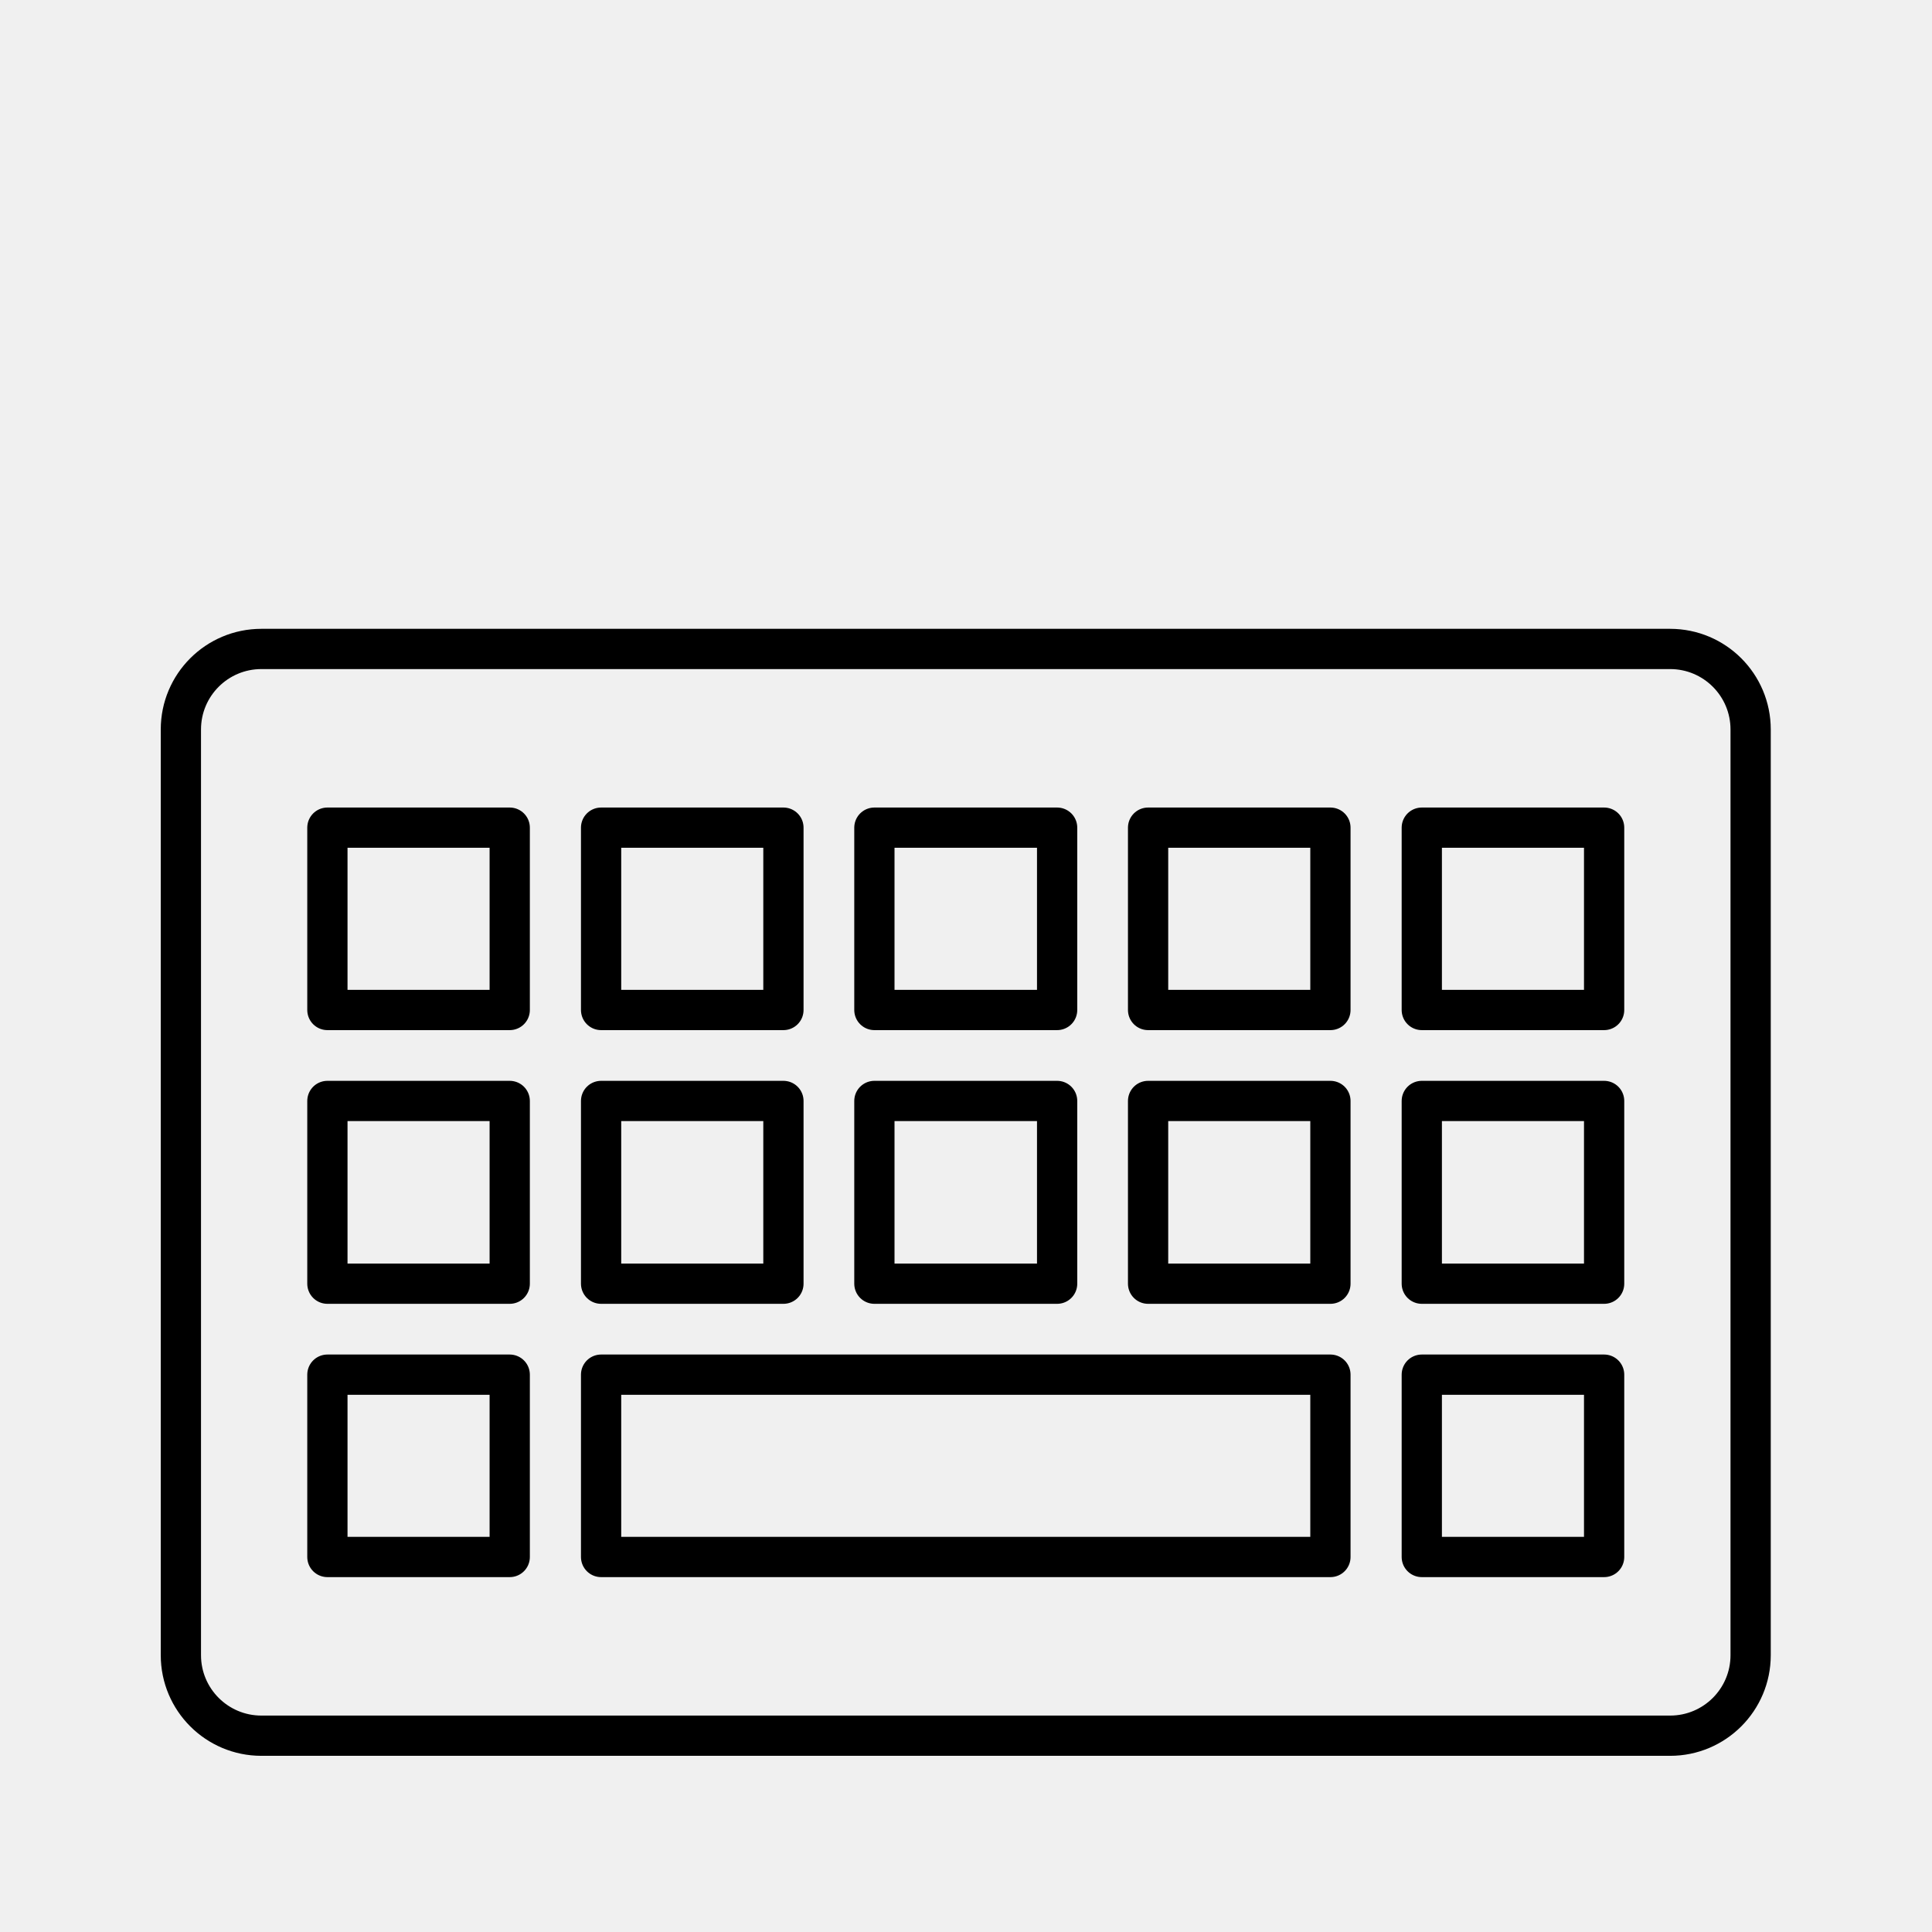
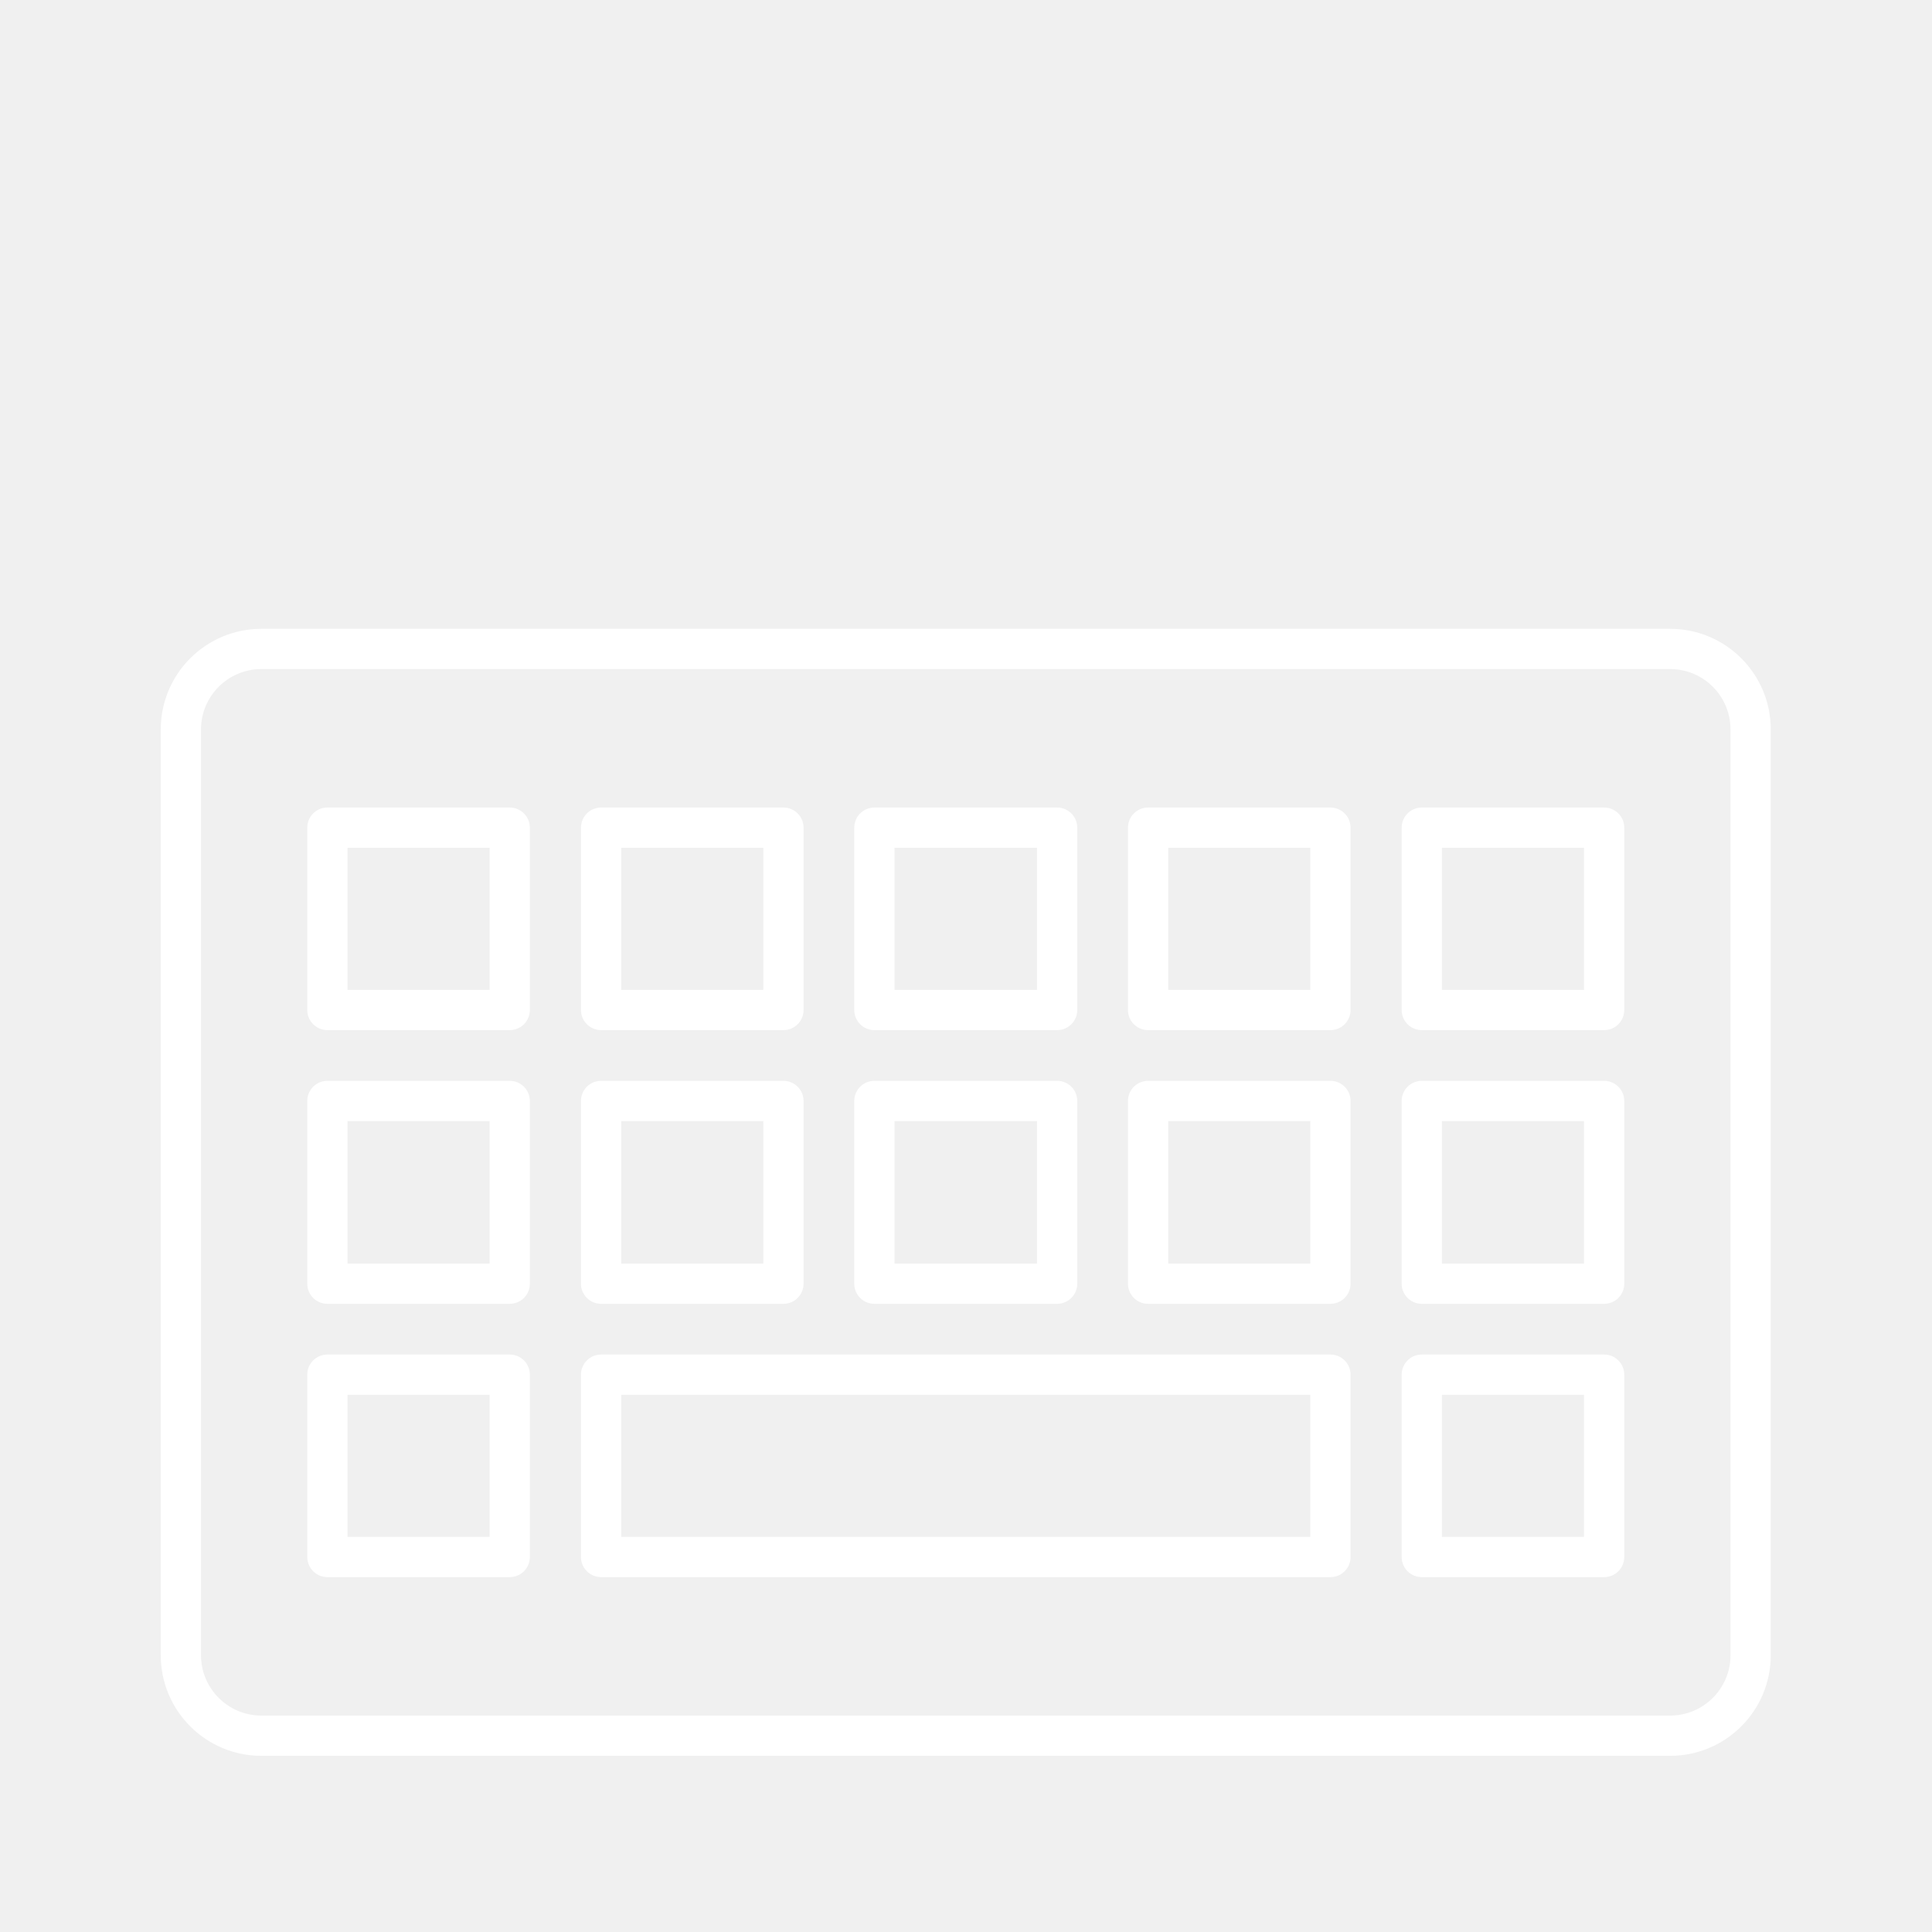
- <svg xmlns="http://www.w3.org/2000/svg" viewBox="0 0 48 48" version="1.1" id="svg8">
-   <defs id="defs4">
-     <style id="style2">.a{fill:none;stroke:#fff;stroke-linecap:round;stroke-linejoin:round;}</style>
-     <style id="style953">.cls-1{fill:none;stroke:#fff;stroke-linecap:round;stroke-linejoin:round;}</style>
+ <svg xmlns="http://www.w3.org/2000/svg" viewBox="0 0 48 48" version="1.1">
+   <defs>
+     <style>.a{fill:none;stroke:#fff;stroke-linecap:round;stroke-linejoin:round;}</style>
  </defs>
-   <path class="cls-1" d="m 8.134,20.563 v 4.53 h 4.53 v -4.53 z m 6.8,0 v 4.53 h 4.53 v -4.53 z m 6.79,0 v 4.53 h 4.54 v -4.53 z m 6.8,0 v 4.53 h 4.53 v -4.53 z m 6.8,0 v 4.53 h 4.53 v -4.53 z m -27.19,6.79 v 4.54 h 4.53 v -4.54 z m 6.8,0 v 4.54 h 4.53 v -4.54 z m 6.79,0 v 4.54 h 4.54 v -4.54 z m 6.8,0 v 4.54 h 4.53 v -4.54 z m 6.8,0 v 4.54 h 4.53 v -4.54 z m -27.19,6.8 v 4.53 h 4.53 v -4.53 z m 6.8,0 v 4.53 h 18.12 v -4.53 z m 20.39,0 v 4.53 h 4.53 v -4.53 z" id="path957" style="fill:none;fill-opacity:0.467;stroke:#000000;stroke-linecap:round;stroke-opacity:1" />
-   <path class="cls-1" d="m 43.494,41.123 v -23 a 2,2 0 0 0 -2,-2 H 6.494 a 2,2 0 0 0 -2,2 v 23 a 2,2 0 0 0 2,2 H 41.494 a 2,2 0 0 0 2,-2 z" id="path959" style="fill:none;fill-opacity:0.467;stroke:#000000;stroke-linecap:round;stroke-opacity:1" />
+   <path class="a" d="m 8.134,20.563 v 4.53 h 4.53 v -4.53 z m 6.8,0 v 4.53 h 4.53 v -4.53 z m 6.79,0 v 4.53 h 4.54 v -4.53 z m 6.8,0 v 4.53 h 4.53 v -4.53 z m 6.8,0 v 4.53 h 4.53 v -4.53 z m -27.19,6.79 v 4.54 h 4.53 v -4.54 z m 6.8,0 v 4.54 h 4.53 v -4.54 z m 6.79,0 v 4.54 h 4.54 v -4.54 z m 6.8,0 v 4.54 h 4.53 v -4.54 z m 6.8,0 v 4.54 h 4.53 v -4.54 z m -27.19,6.8 v 4.53 h 4.53 v -4.53 z m 6.8,0 v 4.53 h 18.12 v -4.53 z m 20.39,0 v 4.53 h 4.53 v -4.53 z" />
+   <path class="a" d="m 43.494,41.123 v -23 a 2,2 0 0 0 -2,-2 H 6.494 a 2,2 0 0 0 -2,2 v 23 a 2,2 0 0 0 2,2 H 41.494 a 2,2 0 0 0 2,-2 z" />
</svg>
